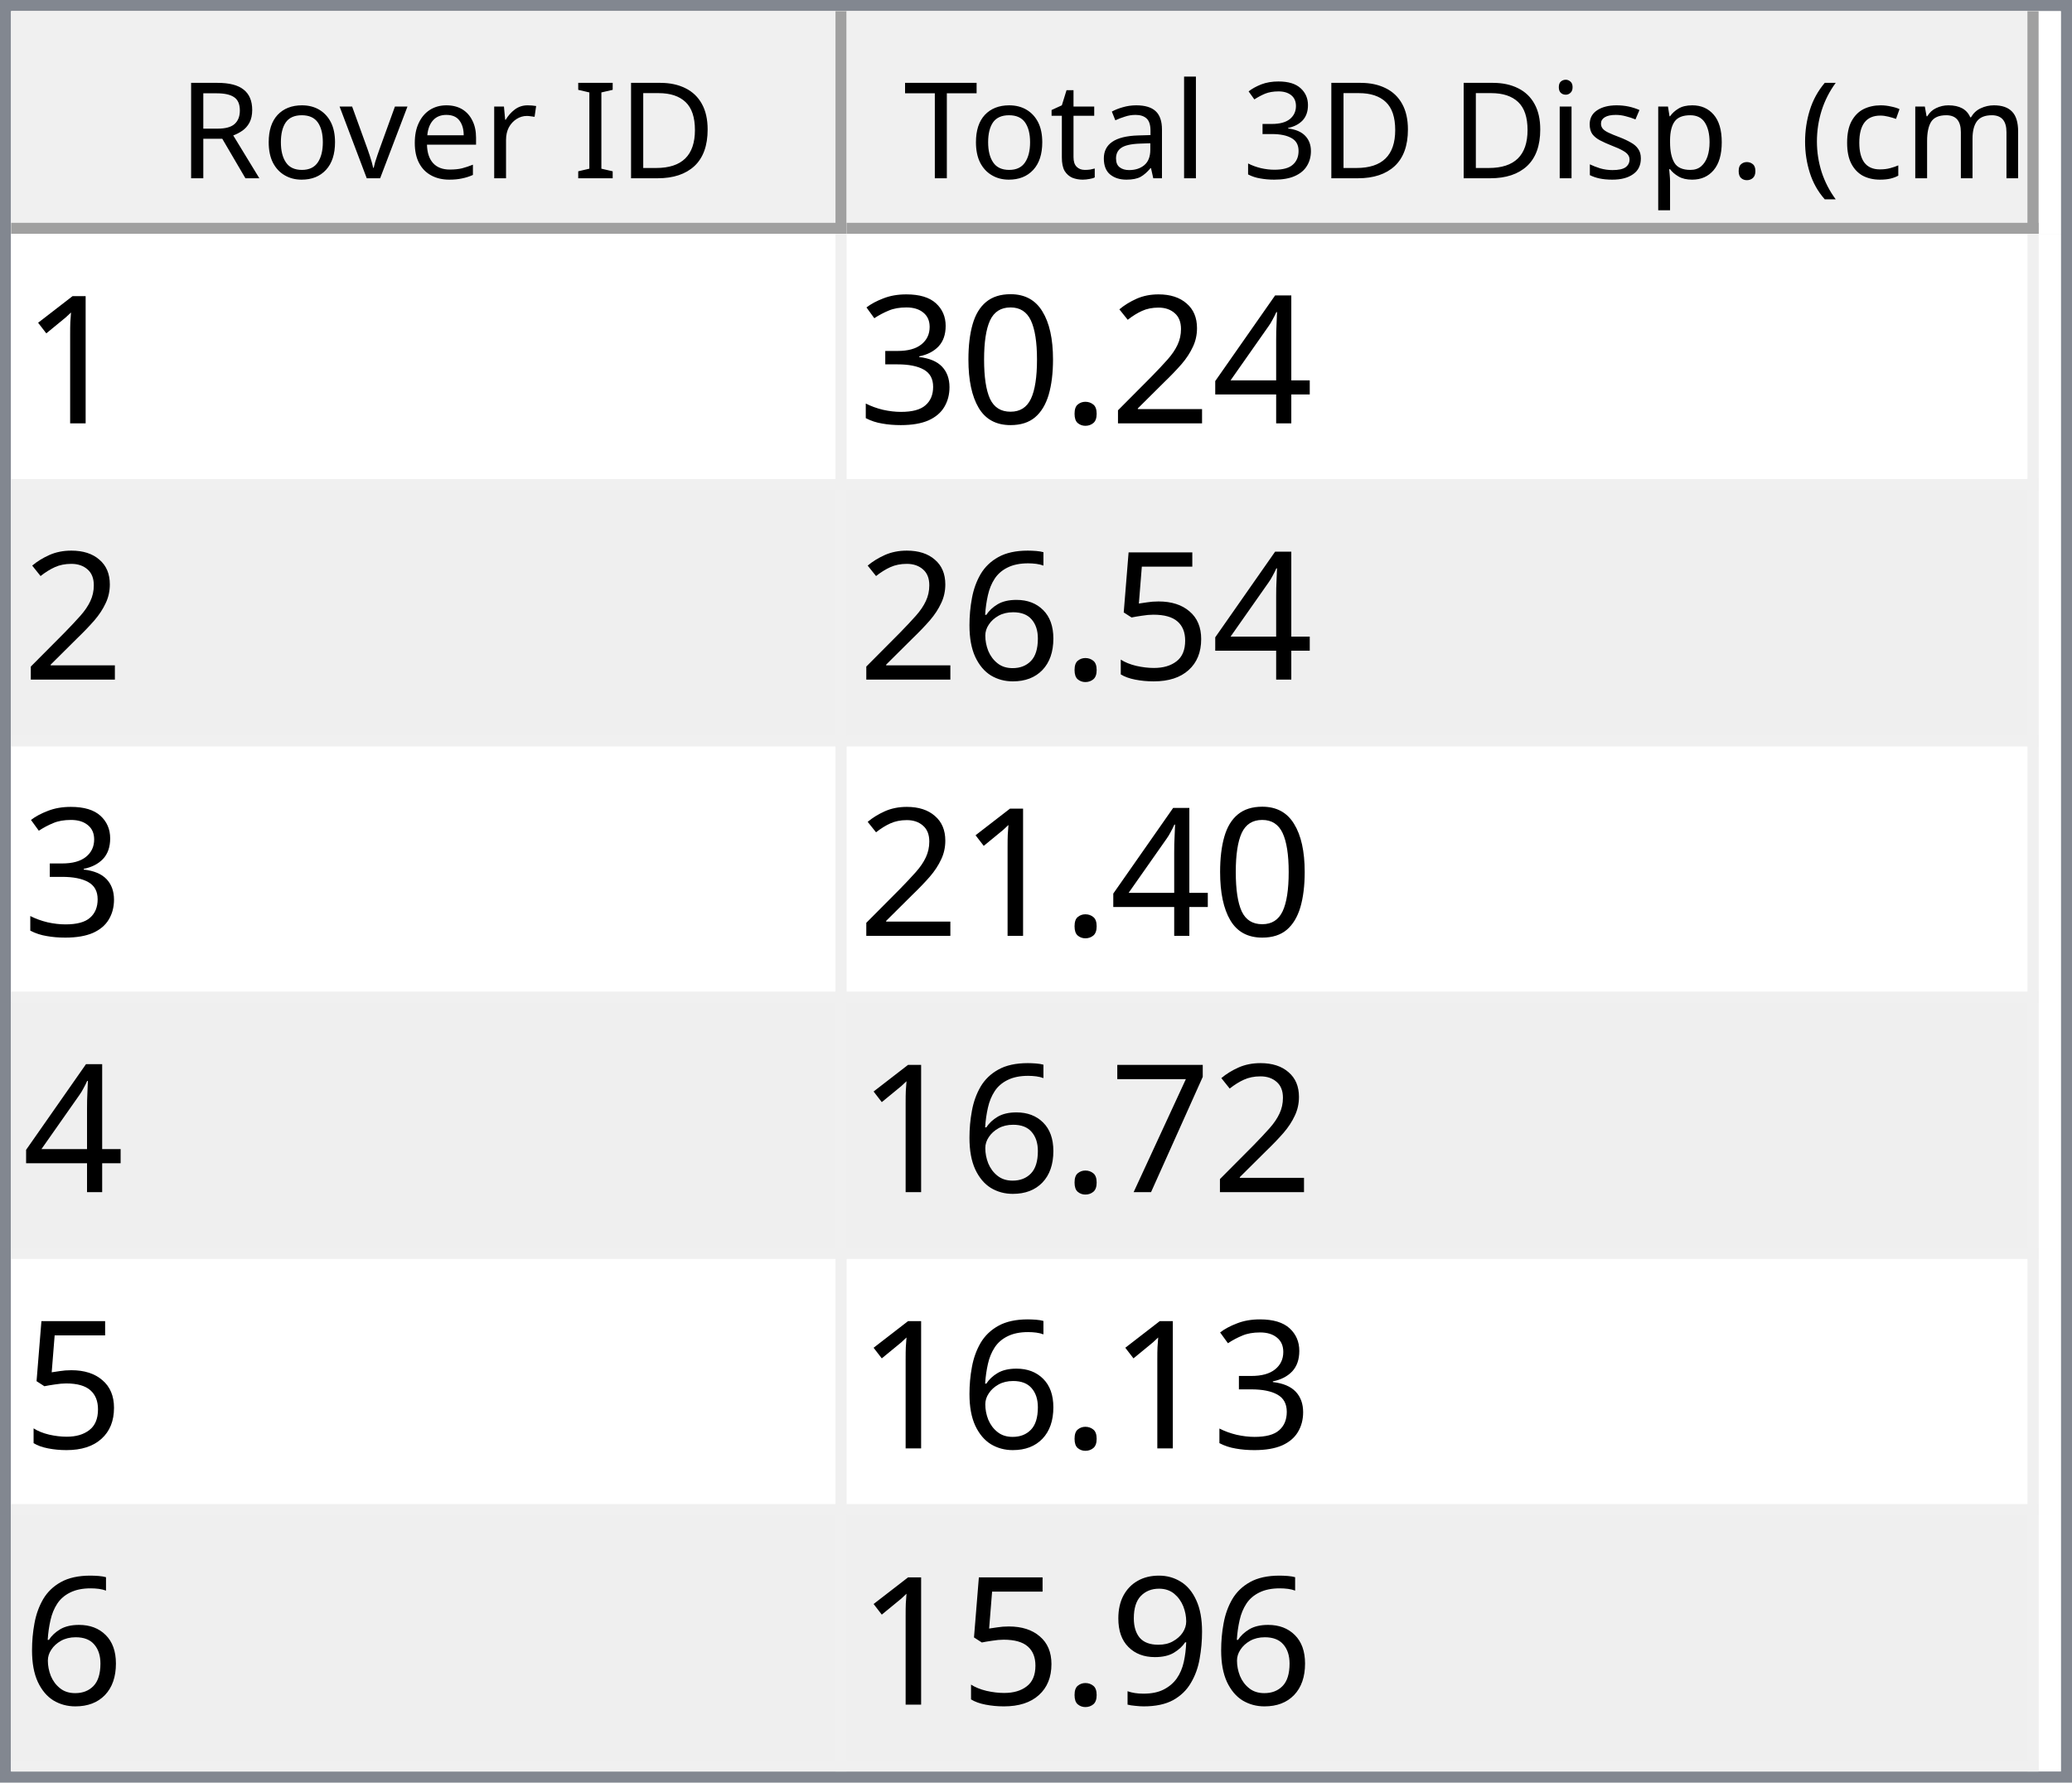
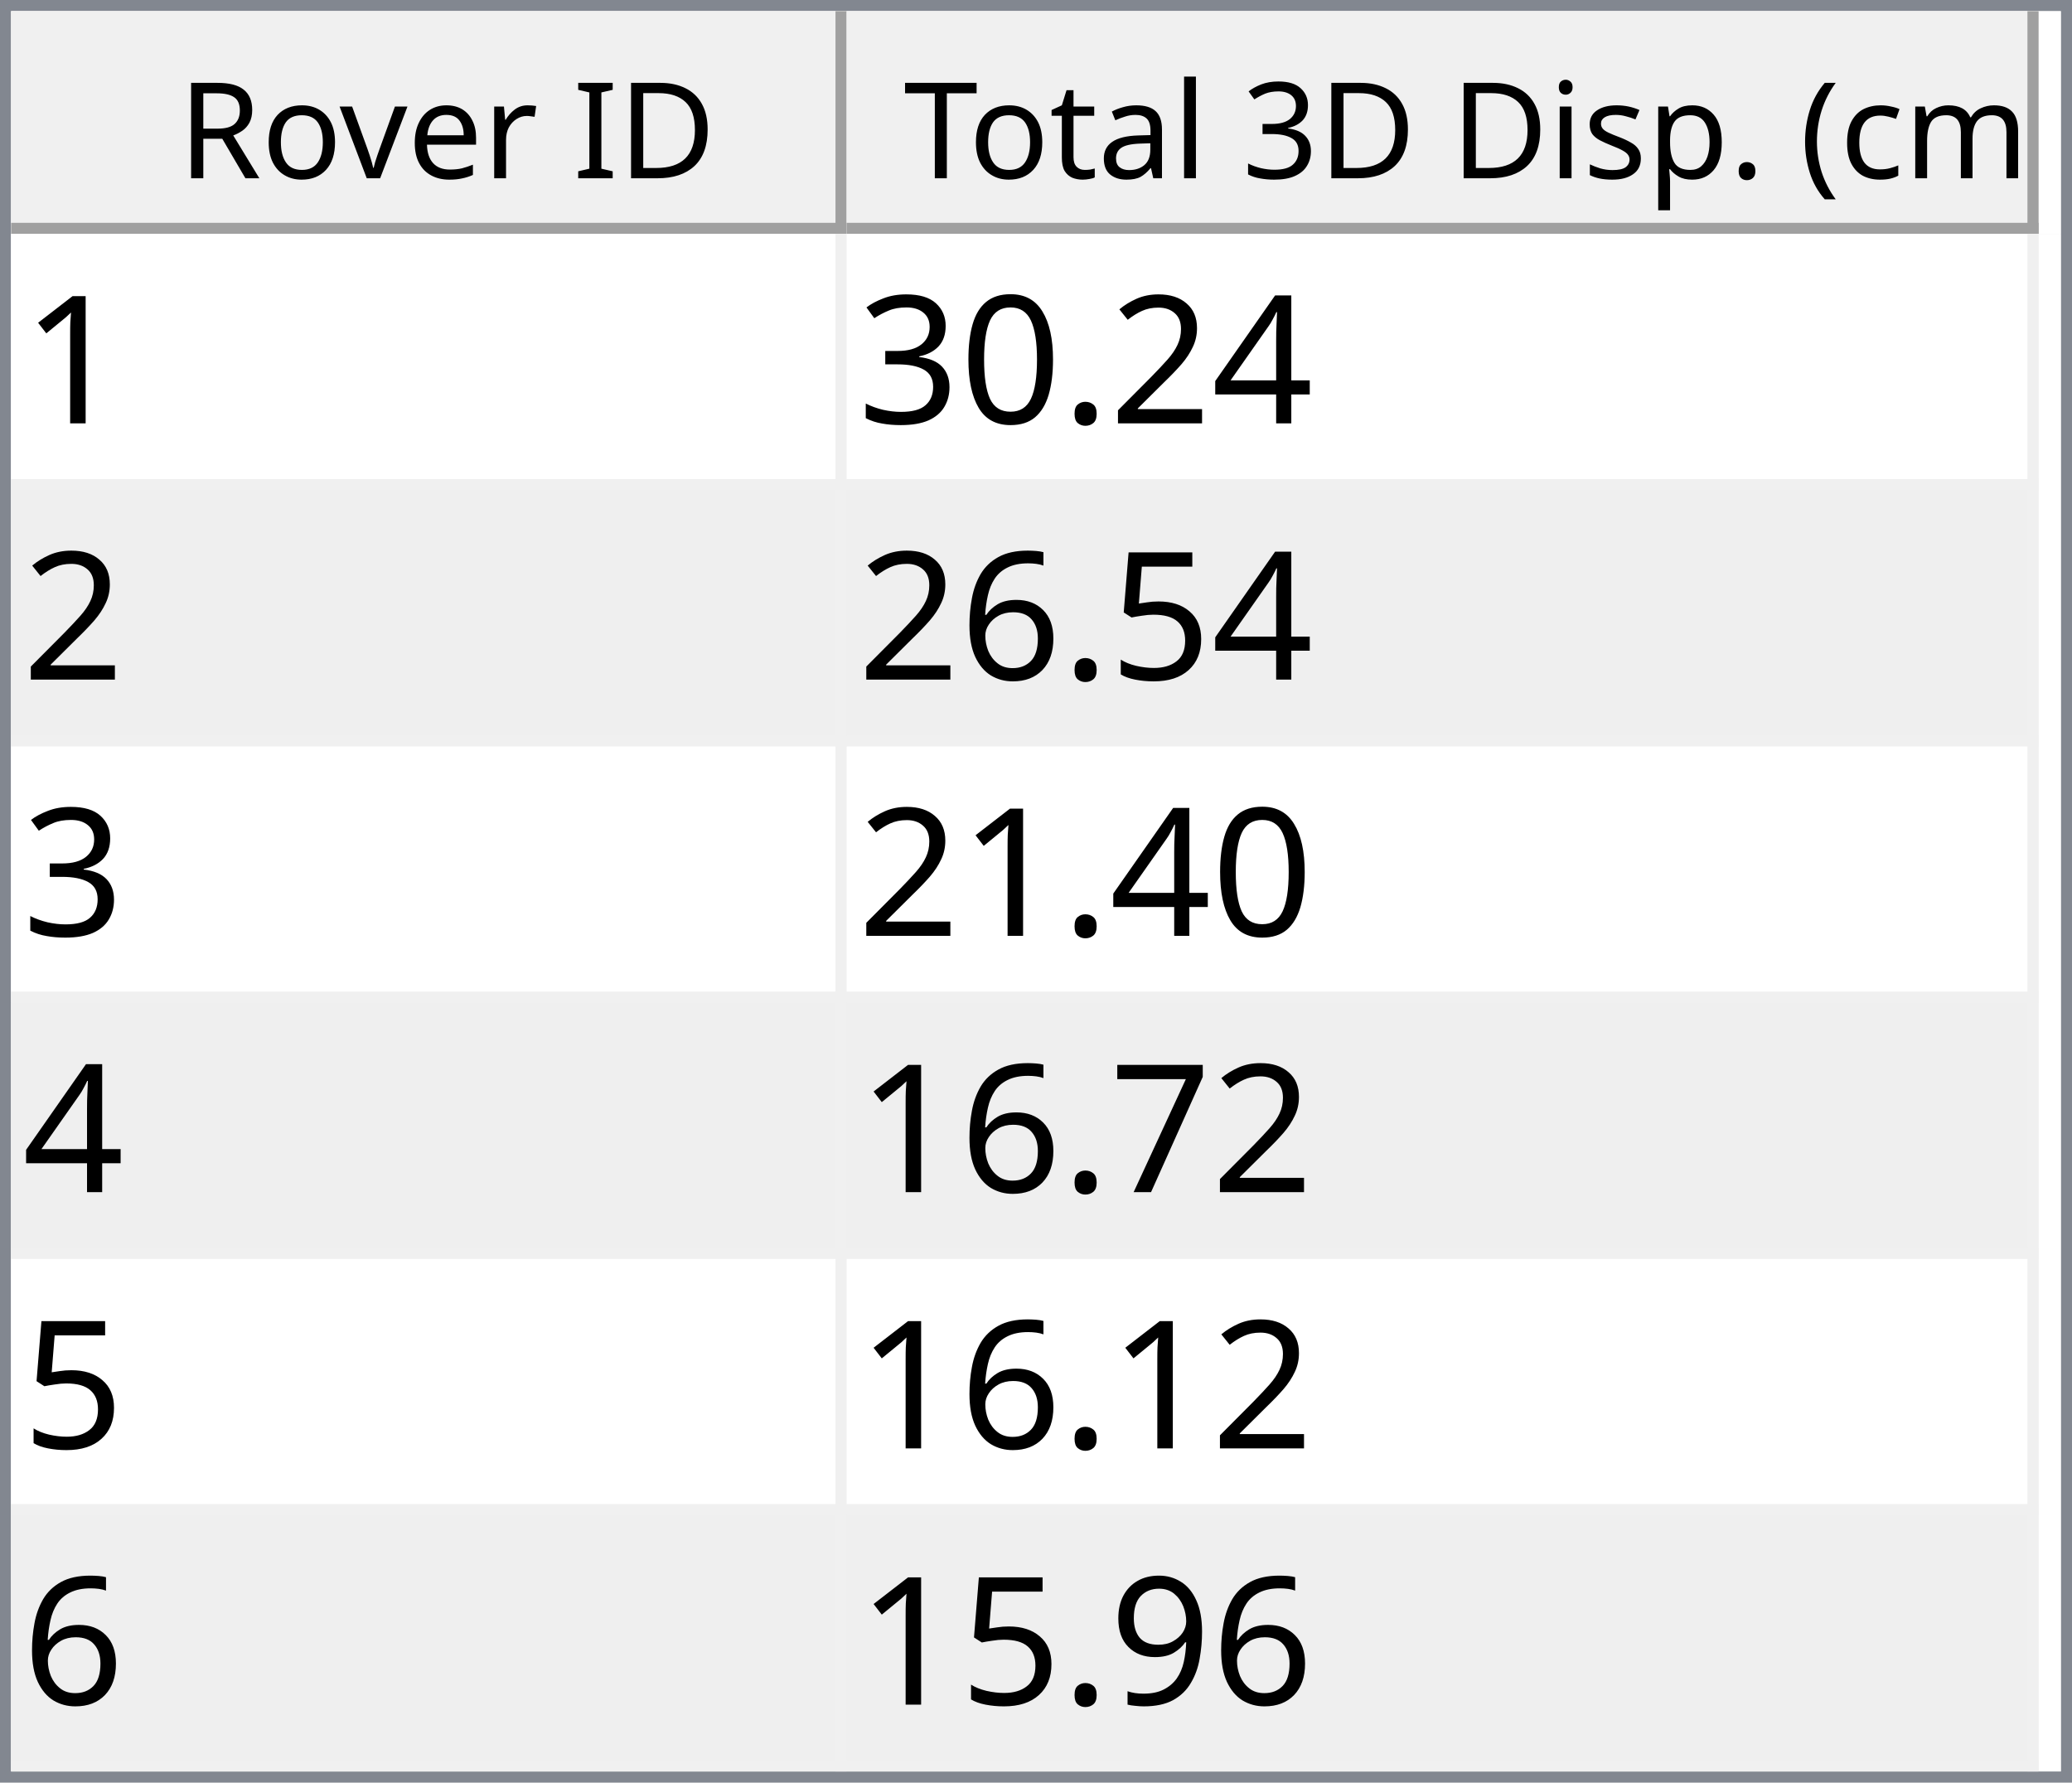
<svg xmlns="http://www.w3.org/2000/svg" style="fill-opacity:1; color-rendering:auto; color-interpolation:auto; text-rendering:auto; stroke:black; stroke-linecap:square; stroke-miterlimit:10; shape-rendering:auto; stroke-opacity:1; fill:black; stroke-dasharray:none; font-weight:normal; stroke-width:1; font-family:'Dialog'; font-style:normal; stroke-linejoin:miter; font-size:12px; stroke-dashoffset:0; image-rendering:auto;" width="186" height="160">
  <defs id="genericDefs" />
  <g>
    <defs id="defs1">
      <clipPath clipPathUnits="userSpaceOnUse" id="clipPath1">
        <path d="M0 0 L186 0 L186 160 L0 160 L0 0 Z" />
      </clipPath>
      <clipPath clipPathUnits="userSpaceOnUse" id="clipPath2">
        <path d="M0 0 L0 160 L186 160 L186 0 Z" />
      </clipPath>
      <clipPath clipPathUnits="userSpaceOnUse" id="clipPath3">
        <path d="M0 0 L0 20 L184 20 L184 0 Z" />
      </clipPath>
      <clipPath clipPathUnits="userSpaceOnUse" id="clipPath4">
        <path d="M0 0 L0 20 L75 20 L75 0 Z" />
      </clipPath>
      <clipPath clipPathUnits="userSpaceOnUse" id="clipPath5">
        <path d="M1 1 L1 19 L74 19 L74 1 Z" />
      </clipPath>
      <clipPath clipPathUnits="userSpaceOnUse" id="clipPath6">
        <path d="M0 0 L0 18 L73 18 L73 0 Z" />
      </clipPath>
      <clipPath clipPathUnits="userSpaceOnUse" id="clipPath7">
        <path d="M-0.5 -0.5 L-0.5 19.5 L74.5 19.5 L74.5 -0.5 Z" />
      </clipPath>
      <clipPath clipPathUnits="userSpaceOnUse" id="clipPath8">
        <path d="M0 0 L0 20 L107 20 L107 0 Z" />
      </clipPath>
      <clipPath clipPathUnits="userSpaceOnUse" id="clipPath9">
        <path d="M1 1 L1 19 L106 19 L106 1 Z" />
      </clipPath>
      <clipPath clipPathUnits="userSpaceOnUse" id="clipPath10">
        <path d="M0 0 L0 18 L105 18 L105 0 Z" />
      </clipPath>
      <clipPath clipPathUnits="userSpaceOnUse" id="clipPath11">
        <path d="M-0.5 -0.5 L-0.5 19.5 L106.5 19.5 L106.5 -0.5 Z" />
      </clipPath>
      <clipPath clipPathUnits="userSpaceOnUse" id="clipPath12">
        <path d="M0 0 L0 138 L184 138 L184 0 Z" />
      </clipPath>
      <clipPath clipPathUnits="userSpaceOnUse" id="clipPath13">
        <path d="M0 0 L0 138 L182 138 L182 0 Z" />
      </clipPath>
      <clipPath clipPathUnits="userSpaceOnUse" id="clipPath14">
        <path d="M-0.5 -0.5 L-0.5 137.5 L181.5 137.5 L181.5 -0.5 Z" />
      </clipPath>
      <clipPath clipPathUnits="userSpaceOnUse" id="clipPath15">
        <path d="M0 0 L0 22 L74 22 L74 0 Z" />
      </clipPath>
      <clipPath clipPathUnits="userSpaceOnUse" id="clipPath16">
        <path d="M0 0 L0 22 L106 22 L106 0 Z" />
      </clipPath>
      <font horiz-adv-x="64.551" id="font1">
        <font-face ascent="107.91" descent="25.098" units-per-em="100" style="font-style:normal; font-family:Segoe UI; font-weight:normal;" />
        <missing-glyph horiz-adv-x="64.551" d="M8.109 0 L8.109 68.266 L56.453 68.266 L56.453 0 L8.109 0 ZM15.328 7.234 L49.219 7.234 L49.219 61.031 L15.328 61.031 L15.328 7.234 Z" />
        <glyph unicode="D" horiz-adv-x="70.117" d="M9.188 0 L9.188 70.016 L28.516 70.016 Q65.531 70.016 65.531 35.891 Q65.531 19.672 55.25 9.836 Q44.969 0 27.734 0 L9.188 0 ZM17.391 62.594 L17.391 7.422 L27.828 7.422 Q41.609 7.422 49.273 14.797 Q56.938 22.172 56.938 35.688 Q56.938 62.594 28.328 62.594 L17.391 62.594 Z" />
        <glyph unicode="I" horiz-adv-x="26.611" d="M17.391 0 L9.188 0 L9.188 70.016 L17.391 70.016 L17.391 0 Z" />
        <glyph unicode=" " horiz-adv-x="27.393" d="" />
        <glyph unicode="r" horiz-adv-x="34.766" d="M34.188 41.891 Q32.078 43.5 28.125 43.5 Q23 43.5 19.555 38.672 Q16.109 33.844 16.109 25.484 L16.109 0 L8.109 0 L8.109 50 L16.109 50 L16.109 39.703 L16.312 39.703 Q18.016 44.969 21.531 47.922 Q25.047 50.875 29.391 50.875 Q32.516 50.875 34.188 50.203 L34.188 41.891 Z" />
        <glyph unicode="e" horiz-adv-x="52.295" d="M48.297 23 L12.984 23 Q13.188 14.656 17.484 10.109 Q21.781 5.562 29.297 5.562 Q37.75 5.562 44.828 11.141 L44.828 3.609 Q38.234 -1.172 27.391 -1.172 Q16.797 -1.172 10.742 5.641 Q4.688 12.453 4.688 24.812 Q4.688 36.469 11.305 43.82 Q17.922 51.172 27.734 51.172 Q37.547 51.172 42.922 44.828 Q48.297 38.484 48.297 27.203 L48.297 23 ZM40.094 29.781 Q40.047 36.719 36.75 40.578 Q33.453 44.438 27.594 44.438 Q21.922 44.438 17.969 40.383 Q14.016 36.328 13.094 29.781 L40.094 29.781 Z" />
        <glyph unicode="v" horiz-adv-x="47.9" d="M47.406 50 L27.484 0 L19.625 0 L0.688 50 L9.469 50 L22.172 13.672 Q23.578 9.672 23.922 6.688 L24.125 6.688 Q24.609 10.453 25.688 13.484 L38.969 50 L47.406 50 Z" />
        <glyph unicode="o" horiz-adv-x="58.594" d="M29 -1.172 Q17.922 -1.172 11.305 5.836 Q4.688 12.844 4.688 24.422 Q4.688 37.016 11.57 44.094 Q18.453 51.172 30.172 51.172 Q41.359 51.172 47.633 44.289 Q53.906 37.406 53.906 25.203 Q53.906 13.234 47.141 6.031 Q40.375 -1.172 29 -1.172 ZM29.594 44.438 Q21.875 44.438 17.383 39.188 Q12.891 33.938 12.891 24.703 Q12.891 15.828 17.43 10.695 Q21.969 5.562 29.594 5.562 Q37.359 5.562 41.531 10.594 Q45.703 15.625 45.703 24.906 Q45.703 34.281 41.531 39.359 Q37.359 44.438 29.594 44.438 Z" />
        <glyph unicode="R" horiz-adv-x="59.814" d="M59.375 0 L49.609 0 L37.891 19.625 Q36.281 22.359 34.766 24.289 Q33.25 26.219 31.664 27.438 Q30.078 28.656 28.25 29.219 Q26.422 29.781 24.125 29.781 L17.391 29.781 L17.391 0 L9.188 0 L9.188 70.016 L30.078 70.016 Q34.672 70.016 38.555 68.867 Q42.438 67.719 45.289 65.375 Q48.141 63.031 49.758 59.547 Q51.375 56.062 51.375 51.375 Q51.375 47.703 50.273 44.656 Q49.172 41.609 47.148 39.211 Q45.125 36.812 42.266 35.133 Q39.406 33.453 35.844 32.516 L35.844 32.328 Q37.594 31.547 38.891 30.547 Q40.188 29.547 41.359 28.18 Q42.531 26.812 43.68 25.078 Q44.828 23.344 46.234 21.047 L59.375 0 ZM17.391 62.594 L17.391 37.203 L28.516 37.203 Q31.594 37.203 34.203 38.133 Q36.812 39.062 38.719 40.797 Q40.625 42.531 41.703 45.047 Q42.781 47.562 42.781 50.688 Q42.781 56.297 39.141 59.445 Q35.5 62.594 28.609 62.594 L17.391 62.594 Z" />
        <glyph unicode=")" horiz-adv-x="30.176" d="M8.297 -15.922 L1.172 -15.922 Q16.406 2.344 16.406 26.812 Q16.406 51.469 1.078 70.016 L8.297 70.016 Q23.531 52.156 23.531 26.703 Q23.531 1.375 8.297 -15.922 Z" />
        <glyph unicode="m" horiz-adv-x="86.133" d="M79.109 0 L71.094 0 L71.094 28.719 Q71.094 37.016 68.531 40.727 Q65.969 44.438 59.906 44.438 Q54.781 44.438 51.195 39.75 Q47.609 35.062 47.609 28.516 L47.609 0 L39.594 0 L39.594 29.688 Q39.594 44.438 28.219 44.438 Q22.953 44.438 19.531 40.016 Q16.109 35.594 16.109 28.516 L16.109 0 L8.109 0 L8.109 50 L16.109 50 L16.109 42.094 L16.312 42.094 Q21.625 51.172 31.844 51.172 Q36.969 51.172 40.773 48.312 Q44.578 45.453 46 40.828 Q51.562 51.172 62.594 51.172 Q79.109 51.172 79.109 30.812 L79.109 0 Z" />
        <glyph unicode="c" horiz-adv-x="46.191" d="M42.188 2.297 Q36.422 -1.172 28.516 -1.172 Q17.828 -1.172 11.258 5.789 Q4.688 12.75 4.688 23.828 Q4.688 36.188 11.766 43.68 Q18.844 51.172 30.672 51.172 Q37.25 51.172 42.281 48.734 L42.281 40.531 Q36.719 44.438 30.375 44.438 Q22.703 44.438 17.797 38.945 Q12.891 33.453 12.891 24.516 Q12.891 15.719 17.508 10.641 Q22.125 5.562 29.891 5.562 Q36.422 5.562 42.188 9.906 L42.188 2.297 Z" />
        <glyph unicode="(" horiz-adv-x="30.176" d="M29.109 -15.922 L21.969 -15.922 Q6.844 1.375 6.844 26.703 Q6.844 52.156 21.969 70.016 L29.203 70.016 Q13.875 51.469 13.875 26.812 Q13.875 2.344 29.109 -15.922 Z" />
        <glyph unicode="." horiz-adv-x="21.68" d="M10.891 -1.078 Q8.641 -1.078 7.055 0.539 Q5.469 2.156 5.469 4.391 Q5.469 6.641 7.055 8.273 Q8.641 9.906 10.891 9.906 Q13.188 9.906 14.797 8.273 Q16.406 6.641 16.406 4.391 Q16.406 2.156 14.797 0.539 Q13.188 -1.078 10.891 -1.078 Z" />
        <glyph unicode="p" horiz-adv-x="58.789" d="M16.312 7.234 L16.109 7.234 L16.109 -23 L8.109 -23 L8.109 50 L16.109 50 L16.109 41.219 L16.312 41.219 Q22.219 51.172 33.594 51.172 Q43.266 51.172 48.688 44.461 Q54.109 37.75 54.109 26.469 Q54.109 13.922 48 6.375 Q41.891 -1.172 31.297 -1.172 Q21.578 -1.172 16.312 7.234 ZM16.109 27.391 L16.109 20.406 Q16.109 14.203 20.141 9.883 Q24.172 5.562 30.375 5.562 Q37.641 5.562 41.773 11.133 Q45.906 16.703 45.906 26.609 Q45.906 34.969 42.047 39.703 Q38.188 44.438 31.594 44.438 Q24.609 44.438 20.359 39.578 Q16.109 34.719 16.109 27.391 Z" />
        <glyph unicode="s" horiz-adv-x="42.432" d="M5.078 1.812 L5.078 10.406 Q11.625 5.562 19.484 5.562 Q30.031 5.562 30.031 12.594 Q30.031 14.594 29.125 15.992 Q28.219 17.391 26.68 18.461 Q25.141 19.531 23.07 20.383 Q21 21.234 18.609 22.172 Q15.281 23.484 12.766 24.828 Q10.25 26.172 8.57 27.859 Q6.891 29.547 6.031 31.695 Q5.172 33.844 5.172 36.719 Q5.172 40.234 6.789 42.945 Q8.406 45.656 11.086 47.484 Q13.766 49.312 17.211 50.242 Q20.656 51.172 24.312 51.172 Q30.812 51.172 35.938 48.922 L35.938 40.828 Q30.422 44.438 23.25 44.438 Q21 44.438 19.195 43.922 Q17.391 43.406 16.094 42.477 Q14.797 41.547 14.086 40.258 Q13.375 38.969 13.375 37.406 Q13.375 35.453 14.086 34.133 Q14.797 32.812 16.164 31.789 Q17.531 30.766 19.484 29.938 Q21.438 29.109 23.922 28.125 Q27.25 26.859 29.883 25.516 Q32.516 24.172 34.375 22.484 Q36.234 20.797 37.234 18.602 Q38.234 16.406 38.234 13.375 Q38.234 9.672 36.602 6.938 Q34.969 4.203 32.234 2.398 Q29.5 0.594 25.93 -0.289 Q22.359 -1.172 18.453 -1.172 Q10.75 -1.172 5.078 1.812 Z" />
        <glyph unicode="i" horiz-adv-x="24.219" d="M12.203 62.703 Q10.062 62.703 8.547 64.164 Q7.031 65.625 7.031 67.875 Q7.031 70.125 8.547 71.609 Q10.062 73.094 12.203 73.094 Q14.406 73.094 15.945 71.609 Q17.484 70.125 17.484 67.875 Q17.484 65.719 15.945 64.211 Q14.406 62.703 12.203 62.703 ZM16.109 0 L8.109 0 L8.109 50 L16.109 50 L16.109 0 Z" />
        <glyph unicode="3" horiz-adv-x="53.906" d="M46.531 19.828 Q46.531 15.094 44.75 11.211 Q42.969 7.328 39.719 4.57 Q36.469 1.812 31.93 0.297 Q27.391 -1.219 21.922 -1.219 Q11.922 -1.219 6 2.594 L6 11.188 Q13.094 5.609 22.219 5.609 Q25.875 5.609 28.828 6.539 Q31.781 7.469 33.906 9.227 Q36.031 10.984 37.18 13.477 Q38.328 15.969 38.328 19.094 Q38.328 32.812 18.797 32.812 L12.984 32.812 L12.984 39.594 L18.5 39.594 Q35.797 39.594 35.797 52.484 Q35.797 64.406 22.609 64.406 Q15.188 64.406 8.688 59.422 L8.688 67.188 Q15.375 71.188 24.609 71.188 Q29 71.188 32.57 69.969 Q36.141 68.75 38.68 66.555 Q41.219 64.359 42.609 61.281 Q44 58.203 44 54.5 Q44 40.672 30.031 36.719 L30.031 36.531 Q33.594 36.141 36.625 34.797 Q39.656 33.453 41.852 31.305 Q44.047 29.156 45.289 26.25 Q46.531 23.344 46.531 19.828 Z" />
        <glyph unicode="l" horiz-adv-x="24.219" d="M16.109 0 L8.109 0 L8.109 74.031 L16.109 74.031 L16.109 0 Z" />
        <glyph unicode="a" horiz-adv-x="50.879" d="M43.891 0 L35.891 0 L35.891 7.812 L35.688 7.812 Q30.469 -1.172 20.312 -1.172 Q12.844 -1.172 8.617 2.781 Q4.391 6.734 4.391 13.281 Q4.391 27.297 20.906 29.594 L35.891 31.688 Q35.891 44.438 25.594 44.438 Q16.547 44.438 9.281 38.281 L9.281 46.484 Q16.656 51.172 26.266 51.172 Q43.891 51.172 43.891 32.516 L43.891 0 ZM35.891 25.297 L23.828 23.641 Q18.266 22.859 15.43 20.875 Q12.594 18.891 12.594 13.875 Q12.594 10.203 15.211 7.883 Q17.828 5.562 22.172 5.562 Q28.125 5.562 32.008 9.742 Q35.891 13.922 35.891 20.312 L35.891 25.297 Z" />
        <glyph unicode="t" horiz-adv-x="33.887" d="M31.297 0.484 Q28.469 -1.078 23.828 -1.078 Q10.688 -1.078 10.688 13.578 L10.688 43.172 L2.094 43.172 L2.094 50 L10.688 50 L10.688 62.203 L18.703 64.797 L18.703 50 L31.297 50 L31.297 43.172 L18.703 43.172 L18.703 14.984 Q18.703 9.969 20.414 7.82 Q22.125 5.672 26.078 5.672 Q29.109 5.672 31.297 7.328 L31.297 0.484 Z" />
        <glyph unicode="T" horiz-adv-x="52.393" d="M50.594 62.594 L30.375 62.594 L30.375 0 L22.172 0 L22.172 62.594 L2 62.594 L2 70.016 L50.594 70.016 L50.594 62.594 Z" />
      </font>
      <font horiz-adv-x="75.0" id="font2">
        <font-face ascent="100.537" descent="21.973" units-per-em="100" style="font-style:normal; font-family:sans-serif; font-weight:normal;" />
        <missing-glyph horiz-adv-x="75.0" d="M12.5 0 L12.5 62.5 L62.5 62.5 L62.5 0 L12.5 0 ZM14.062 1.562 L60.938 1.562 L60.938 60.938 L14.062 60.938 L14.062 1.562 Z" />
        <glyph unicode="1" horiz-adv-x="55.615" d="M37.25 0 L28.469 0 L28.469 56 Q25.297 52.984 20.141 49.953 Q14.984 46.922 10.891 45.406 L10.891 53.906 Q18.266 57.375 23.781 62.305 Q29.297 67.234 31.594 71.875 L37.25 71.875 L37.25 0 Z" />
        <glyph unicode="4" horiz-adv-x="55.615" d="M32.328 0 L32.328 17.141 L1.266 17.141 L1.266 25.203 L33.938 71.578 L41.109 71.578 L41.109 25.203 L50.781 25.203 L50.781 17.141 L41.109 17.141 L41.109 0 L32.328 0 ZM32.328 25.203 L32.328 57.469 L9.906 25.203 L32.328 25.203 Z" />
        <glyph unicode="2" horiz-adv-x="55.615" d="M50.344 8.453 L50.344 0 L3.031 0 Q2.938 3.172 4.047 6.109 Q5.859 10.938 9.836 15.625 Q13.812 20.312 21.344 26.469 Q33.016 36.031 37.117 41.625 Q41.219 47.219 41.219 52.203 Q41.219 57.422 37.477 61.008 Q33.734 64.594 27.734 64.594 Q21.391 64.594 17.578 60.789 Q13.766 56.984 13.719 50.25 L4.688 51.172 Q5.609 61.281 11.664 66.578 Q17.719 71.875 27.938 71.875 Q38.234 71.875 44.242 66.164 Q50.25 60.453 50.25 52 Q50.25 47.703 48.492 43.555 Q46.734 39.406 42.656 34.812 Q38.578 30.219 29.109 22.219 Q21.188 15.578 18.945 13.211 Q16.703 10.844 15.234 8.453 L50.344 8.453 Z" />
        <glyph unicode="." horiz-adv-x="27.783" d="M9.078 0 L9.078 10.016 L19.094 10.016 L19.094 0 L9.078 0 Z" />
        <glyph unicode="0" horiz-adv-x="55.615" d="M4.156 35.297 Q4.156 48 6.766 55.742 Q9.375 63.484 14.523 67.68 Q19.672 71.875 27.484 71.875 Q33.25 71.875 37.594 69.555 Q41.938 67.234 44.773 62.867 Q47.609 58.5 49.219 52.227 Q50.828 45.953 50.828 35.297 Q50.828 22.703 48.242 14.969 Q45.656 7.234 40.508 3.008 Q35.359 -1.219 27.484 -1.219 Q17.141 -1.219 11.234 6.203 Q4.156 15.141 4.156 35.297 ZM13.188 35.297 Q13.188 17.672 17.312 11.836 Q21.438 6 27.484 6 Q33.547 6 37.672 11.859 Q41.797 17.719 41.797 35.297 Q41.797 52.984 37.672 58.789 Q33.547 64.594 27.391 64.594 Q21.344 64.594 17.719 59.469 Q13.188 52.938 13.188 35.297 Z" />
        <glyph unicode="3" horiz-adv-x="55.615" d="M4.203 18.891 L12.984 20.062 Q14.5 12.594 18.141 9.297 Q21.781 6 27 6 Q33.203 6 37.477 10.297 Q41.75 14.594 41.75 20.953 Q41.75 27 37.797 30.93 Q33.844 34.859 27.734 34.859 Q25.25 34.859 21.531 33.891 L22.516 41.609 Q23.391 41.5 23.922 41.5 Q29.547 41.5 34.039 44.43 Q38.531 47.359 38.531 53.469 Q38.531 58.297 35.258 61.477 Q31.984 64.656 26.812 64.656 Q21.688 64.656 18.266 61.43 Q14.844 58.203 13.875 51.766 L5.078 53.328 Q6.688 62.156 12.398 67.016 Q18.109 71.875 26.609 71.875 Q32.469 71.875 37.398 69.359 Q42.328 66.844 44.945 62.5 Q47.562 58.156 47.562 53.266 Q47.562 48.641 45.07 44.828 Q42.578 41.016 37.703 38.766 Q44.047 37.312 47.562 32.695 Q51.078 28.078 51.078 21.141 Q51.078 11.766 44.242 5.25 Q37.406 -1.266 26.953 -1.266 Q17.531 -1.266 11.305 4.352 Q5.078 9.969 4.203 18.891 Z" />
        <glyph unicode="5" horiz-adv-x="55.615" d="M4.156 18.75 L13.375 19.531 Q14.406 12.797 18.141 9.398 Q21.875 6 27.156 6 Q33.5 6 37.891 10.789 Q42.281 15.578 42.281 23.484 Q42.281 31 38.062 35.352 Q33.844 39.703 27 39.703 Q22.75 39.703 19.336 37.773 Q15.922 35.844 13.969 32.766 L5.719 33.844 L12.641 70.609 L48.25 70.609 L48.25 62.203 L19.672 62.203 L15.828 42.969 Q22.266 47.469 29.344 47.469 Q38.719 47.469 45.164 40.969 Q51.609 34.469 51.609 24.266 Q51.609 14.547 45.953 7.469 Q39.062 -1.219 27.156 -1.219 Q17.391 -1.219 11.211 4.25 Q5.031 9.719 4.156 18.75 Z" />
        <glyph unicode="6" horiz-adv-x="55.615" d="M49.75 54.047 L41.016 53.375 Q39.844 58.547 37.703 60.891 Q34.125 64.656 28.906 64.656 Q24.703 64.656 21.531 62.312 Q17.391 59.281 14.992 53.469 Q12.594 47.656 12.5 36.922 Q15.672 41.75 20.266 44.094 Q24.859 46.438 29.891 46.438 Q38.672 46.438 44.852 39.969 Q51.031 33.5 51.031 23.25 Q51.031 16.5 48.125 10.719 Q45.219 4.938 40.141 1.859 Q35.062 -1.219 28.609 -1.219 Q17.625 -1.219 10.695 6.859 Q3.766 14.938 3.766 33.5 Q3.766 54.25 11.422 63.672 Q18.109 71.875 29.438 71.875 Q37.891 71.875 43.289 67.141 Q48.688 62.406 49.75 54.047 ZM13.875 23.188 Q13.875 18.656 15.797 14.508 Q17.719 10.359 21.188 8.18 Q24.656 6 28.469 6 Q34.031 6 38.039 10.492 Q42.047 14.984 42.047 22.703 Q42.047 30.125 38.086 34.398 Q34.125 38.672 28.125 38.672 Q22.172 38.672 18.023 34.398 Q13.875 30.125 13.875 23.188 Z" />
        <glyph unicode="7" horiz-adv-x="55.615" d="M4.734 62.203 L4.734 70.656 L51.078 70.656 L51.078 63.812 Q44.234 56.547 37.523 44.484 Q30.812 32.422 27.156 19.672 Q24.516 10.688 23.781 0 L14.75 0 Q14.891 8.453 18.062 20.414 Q21.234 32.375 27.172 43.484 Q33.109 54.594 39.797 62.203 L4.734 62.203 Z" />
        <glyph unicode="9" horiz-adv-x="55.615" d="M5.469 16.547 L13.922 17.328 Q14.984 11.375 18.016 8.688 Q21.047 6 25.781 6 Q29.828 6 32.883 7.859 Q35.938 9.719 37.891 12.82 Q39.844 15.922 41.164 21.195 Q42.484 26.469 42.484 31.938 Q42.484 32.516 42.438 33.688 Q39.797 29.5 35.234 26.883 Q30.672 24.266 25.344 24.266 Q16.453 24.266 10.305 30.711 Q4.156 37.156 4.156 47.703 Q4.156 58.594 10.578 65.234 Q17 71.875 26.656 71.875 Q33.641 71.875 39.43 68.117 Q45.219 64.359 48.219 57.398 Q51.219 50.438 51.219 37.25 Q51.219 23.531 48.242 15.406 Q45.266 7.281 39.383 3.031 Q33.5 -1.219 25.594 -1.219 Q17.188 -1.219 11.867 3.445 Q6.547 8.109 5.469 16.547 ZM41.453 48.141 Q41.453 55.719 37.43 60.156 Q33.406 64.594 27.734 64.594 Q21.875 64.594 17.531 59.812 Q13.188 55.031 13.188 47.406 Q13.188 40.578 17.312 36.305 Q21.438 32.031 27.484 32.031 Q33.594 32.031 37.523 36.305 Q41.453 40.578 41.453 48.141 Z" />
      </font>
    </defs>
    <g style="fill:white; stroke:white;">
      <rect x="0" y="0" width="186" style="clip-path:url(#clipPath1); stroke:none;" height="160" />
    </g>
    <g style="fill:white; text-rendering:optimizeSpeed; color-rendering:optimizeSpeed; image-rendering:optimizeSpeed; shape-rendering:crispEdges; stroke:white; color-interpolation:sRGB;">
      <rect x="0" width="186" height="160" y="0" style="stroke:none;" />
      <path style="stroke:none;" d="M0 160 L186 160 L186 0 L0 0 Z" />
    </g>
    <g style="fill:rgb(240,240,240); font-family:'Segoe UI'; stroke:rgb(240,240,240);">
      <rect x="0" y="0" width="186" style="clip-path:url(#clipPath2); stroke:none;" height="160" />
    </g>
    <g style="fill:rgb(130,135,144); font-family:'Segoe UI'; stroke:rgb(130,135,144);">
      <path d="M0 0 L186 0 L186 160 L0 160 L0 0 ZM1 1 L185 1 L185 159 L1 159 L1 1 Z" style="fill-rule:evenodd; clip-path:url(#clipPath2); stroke:none;" />
    </g>
    <g style="fill:white; font-family:'Segoe UI'; stroke:white;" transform="translate(1,1)">
      <rect x="0" y="0" width="184" style="clip-path:url(#clipPath3); stroke:none;" height="20" />
    </g>
    <g style="fill:rgb(240,240,240); font-family:'Segoe UI'; stroke:rgb(240,240,240);" transform="translate(1,1)">
      <rect x="0" y="0" width="75" style="clip-path:url(#clipPath4); stroke:none;" height="20" />
    </g>
    <g style="font-family:'Segoe UI';" transform="translate(2,2)">
      <text x="14" xml:space="preserve" y="14" style="clip-path:url(#clipPath6); stroke:none;">Rover ID</text>
    </g>
    <g style="fill:rgb(160,160,160); font-family:'Segoe UI'; stroke:rgb(160,160,160); stroke-linejoin:bevel;" transform="translate(1.5,1.5)">
      <line x1="74" x2="74" y1="0" style="fill:none; clip-path:url(#clipPath7);" y2="19" />
    </g>
    <g style="fill:rgb(160,160,160); font-family:'Segoe UI'; stroke:rgb(160,160,160); stroke-linejoin:bevel;" transform="matrix(1,0,0,1,1,1) translate(0.5,0.5)">
      <line x1="0" x2="74" y1="19" style="fill:none; clip-path:url(#clipPath7);" y2="19" />
    </g>
    <g style="fill:rgb(240,240,240); font-family:'Segoe UI'; stroke:rgb(240,240,240);" transform="translate(76,1)">
      <rect x="0" y="0" width="107" style="clip-path:url(#clipPath8); stroke:none;" height="20" />
    </g>
    <g style="font-family:'Segoe UI';" transform="translate(77,2)">
      <text x="1" xml:space="preserve" y="14" style="clip-path:url(#clipPath10); stroke:none;"> Total 3D Disp. (cm)</text>
    </g>
    <g style="fill:rgb(160,160,160); font-family:'Segoe UI'; stroke:rgb(160,160,160); stroke-linejoin:bevel;" transform="translate(76.5,1.5)">
      <line x1="106" x2="106" y1="0" style="fill:none; clip-path:url(#clipPath11);" y2="19" />
    </g>
    <g style="fill:rgb(160,160,160); font-family:'Segoe UI'; stroke:rgb(160,160,160); stroke-linejoin:bevel;" transform="matrix(1,0,0,1,76,1) translate(0.5,0.5)">
      <line x1="0" x2="106" y1="19" style="fill:none; clip-path:url(#clipPath11);" y2="19" />
    </g>
    <g style="fill:white; font-family:'Segoe UI'; stroke:white;" transform="translate(1,21)">
      <rect x="0" y="0" width="184" style="clip-path:url(#clipPath12); stroke:none;" height="138" />
    </g>
    <g style="fill:rgb(240,240,240); font-size:16px; font-family:sans-serif; stroke:rgb(240,240,240);" transform="translate(1,21)">
      <rect x="0" y="0" width="182" style="clip-path:url(#clipPath13); stroke:none;" height="138" />
      <line transform="translate(0.5,0.5)" x1="0" x2="181" y1="22" style="clip-path:url(#clipPath14); fill:none; stroke-linejoin:bevel;" y2="22" />
    </g>
    <g transform="matrix(1,0,0,1,1,21) translate(0.5,0.5)" style="fill:rgb(240,240,240); font-size:16px; font-family:sans-serif; stroke:rgb(240,240,240); stroke-linejoin:bevel;">
      <line x1="0" x2="181" y1="45" style="fill:none; clip-path:url(#clipPath14);" y2="45" />
    </g>
    <g transform="matrix(1,0,0,1,1,21) translate(0.5,0.5)" style="fill:rgb(240,240,240); font-size:16px; font-family:sans-serif; stroke:rgb(240,240,240); stroke-linejoin:bevel;">
      <line x1="0" x2="181" y1="68" style="fill:none; clip-path:url(#clipPath14);" y2="68" />
    </g>
    <g transform="matrix(1,0,0,1,1,21) translate(0.5,0.5)" style="fill:rgb(240,240,240); font-size:16px; font-family:sans-serif; stroke:rgb(240,240,240); stroke-linejoin:bevel;">
      <line x1="0" x2="181" y1="91" style="fill:none; clip-path:url(#clipPath14);" y2="91" />
    </g>
    <g transform="matrix(1,0,0,1,1,21) translate(0.5,0.5)" style="fill:rgb(240,240,240); font-size:16px; font-family:sans-serif; stroke:rgb(240,240,240); stroke-linejoin:bevel;">
      <line x1="0" x2="181" y1="114" style="fill:none; clip-path:url(#clipPath14);" y2="114" />
    </g>
    <g transform="matrix(1,0,0,1,1,21) translate(0.5,0.5)" style="fill:rgb(240,240,240); font-size:16px; font-family:sans-serif; stroke:rgb(240,240,240); stroke-linejoin:bevel;">
      <line x1="0" x2="181" y1="137" style="fill:none; clip-path:url(#clipPath14);" y2="137" />
    </g>
    <g transform="matrix(1,0,0,1,1,21) translate(0.5,0.5)" style="fill:rgb(240,240,240); font-size:16px; font-family:sans-serif; stroke:rgb(240,240,240); stroke-linejoin:bevel;">
      <line x1="74" x2="74" y1="0" style="fill:none; clip-path:url(#clipPath14);" y2="137" />
    </g>
    <g transform="matrix(1,0,0,1,1,21) translate(0.5,0.5)" style="fill:rgb(240,240,240); font-size:16px; font-family:sans-serif; stroke:rgb(240,240,240); stroke-linejoin:bevel;">
      <line x1="181" x2="181" y1="0" style="fill:none; clip-path:url(#clipPath14);" y2="137" />
    </g>
    <g style="fill:white; font-size:16px; font-family:sans-serif; stroke:white;" transform="matrix(1,0,0,1,1,21)">
      <rect x="0" y="0" width="74" style="clip-path:url(#clipPath15); stroke:none;" height="22" />
      <text x="1" y="17" style="fill:black; clip-path:url(#clipPath15); stroke:none;" xml:space="preserve">1</text>
    </g>
    <g style="fill:white; font-size:16px; font-family:sans-serif; stroke:white;" transform="matrix(1,0,0,1,1,21) translate(75,0)">
      <rect x="0" y="0" width="106" style="clip-path:url(#clipPath16); stroke:none;" height="22" />
      <text x="1" y="17" style="fill:black; clip-path:url(#clipPath16); stroke:none;" xml:space="preserve">30.24</text>
    </g>
    <g style="fill:rgb(239,239,239); font-size:16px; font-family:sans-serif; stroke:rgb(239,239,239);" transform="matrix(1,0,0,1,1,21) translate(0,23)">
      <rect x="0" y="0" width="74" style="clip-path:url(#clipPath15); stroke:none;" height="22" />
      <text x="1" y="17" style="fill:black; clip-path:url(#clipPath15); stroke:none;" xml:space="preserve">2</text>
    </g>
    <g style="fill:rgb(239,239,239); font-size:16px; font-family:sans-serif; stroke:rgb(239,239,239);" transform="matrix(1,0,0,1,1,21) translate(75,23)">
      <rect x="0" y="0" width="106" style="clip-path:url(#clipPath16); stroke:none;" height="22" />
      <text x="1" y="17" style="fill:black; clip-path:url(#clipPath16); stroke:none;" xml:space="preserve">26.54</text>
    </g>
    <g style="fill:white; font-size:16px; font-family:sans-serif; stroke:white;" transform="matrix(1,0,0,1,1,21) translate(0,46)">
      <rect x="0" y="0" width="74" style="clip-path:url(#clipPath15); stroke:none;" height="22" />
      <text x="1" y="17" style="fill:black; clip-path:url(#clipPath15); stroke:none;" xml:space="preserve">3</text>
    </g>
    <g style="fill:white; font-size:16px; font-family:sans-serif; stroke:white;" transform="matrix(1,0,0,1,1,21) translate(75,46)">
      <rect x="0" y="0" width="106" style="clip-path:url(#clipPath16); stroke:none;" height="22" />
      <text x="1" y="17" style="fill:black; clip-path:url(#clipPath16); stroke:none;" xml:space="preserve">21.40</text>
    </g>
    <g style="fill:rgb(239,239,239); font-size:16px; font-family:sans-serif; stroke:rgb(239,239,239);" transform="matrix(1,0,0,1,1,21) translate(0,69)">
      <rect x="0" y="0" width="74" style="clip-path:url(#clipPath15); stroke:none;" height="22" />
      <text x="1" y="17" style="fill:black; clip-path:url(#clipPath15); stroke:none;" xml:space="preserve">4</text>
    </g>
    <g style="fill:rgb(239,239,239); font-size:16px; font-family:sans-serif; stroke:rgb(239,239,239);" transform="matrix(1,0,0,1,1,21) translate(75,69)">
      <rect x="0" y="0" width="106" style="clip-path:url(#clipPath16); stroke:none;" height="22" />
      <text x="1" y="17" style="fill:black; clip-path:url(#clipPath16); stroke:none;" xml:space="preserve">16.72</text>
    </g>
    <g style="fill:white; font-size:16px; font-family:sans-serif; stroke:white;" transform="matrix(1,0,0,1,1,21) translate(0,92)">
      <rect x="0" y="0" width="74" style="clip-path:url(#clipPath15); stroke:none;" height="22" />
      <text x="1" y="17" style="fill:black; clip-path:url(#clipPath15); stroke:none;" xml:space="preserve">5</text>
    </g>
    <g style="fill:white; font-size:16px; font-family:sans-serif; stroke:white;" transform="matrix(1,0,0,1,1,21) translate(75,92)">
      <rect x="0" y="0" width="106" style="clip-path:url(#clipPath16); stroke:none;" height="22" />
-       <text x="1" y="17" style="fill:black; clip-path:url(#clipPath16); stroke:none;" xml:space="preserve">16.13</text>
+       <text x="1" y="17" style="fill:black; clip-path:url(#clipPath16); stroke:none;" xml:space="preserve">16.12</text>
    </g>
    <g style="fill:rgb(239,239,239); font-size:16px; font-family:sans-serif; stroke:rgb(239,239,239);" transform="matrix(1,0,0,1,1,21) translate(0,115)">
      <rect x="0" y="0" width="74" style="clip-path:url(#clipPath15); stroke:none;" height="22" />
      <text x="1" y="17" style="fill:black; clip-path:url(#clipPath15); stroke:none;" xml:space="preserve">6</text>
    </g>
    <g style="fill:rgb(239,239,239); font-size:16px; font-family:sans-serif; stroke:rgb(239,239,239);" transform="matrix(1,0,0,1,1,21) translate(75,115)">
      <rect x="0" y="0" width="106" style="clip-path:url(#clipPath16); stroke:none;" height="22" />
      <text x="1" y="17" style="fill:black; clip-path:url(#clipPath16); stroke:none;" xml:space="preserve">15.96</text>
    </g>
  </g>
</svg>
